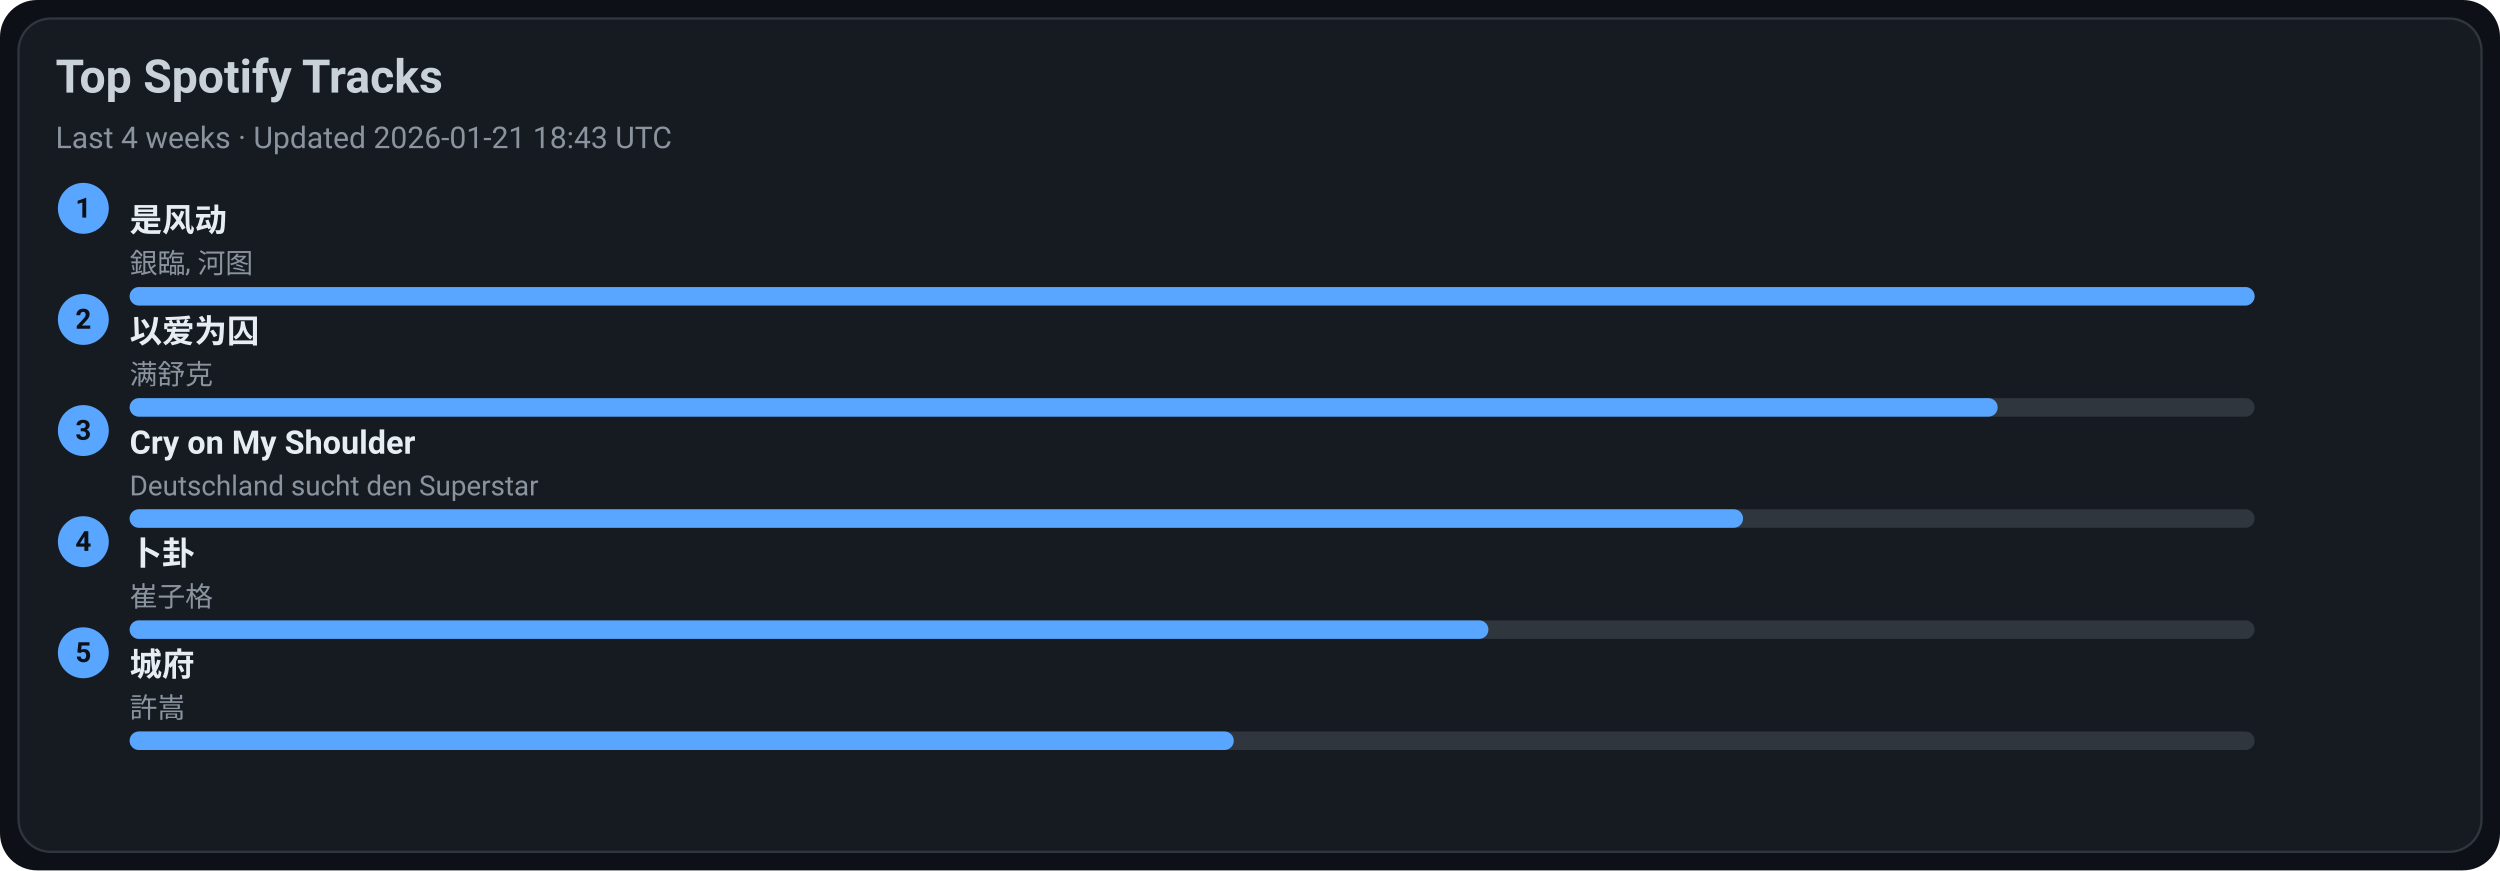
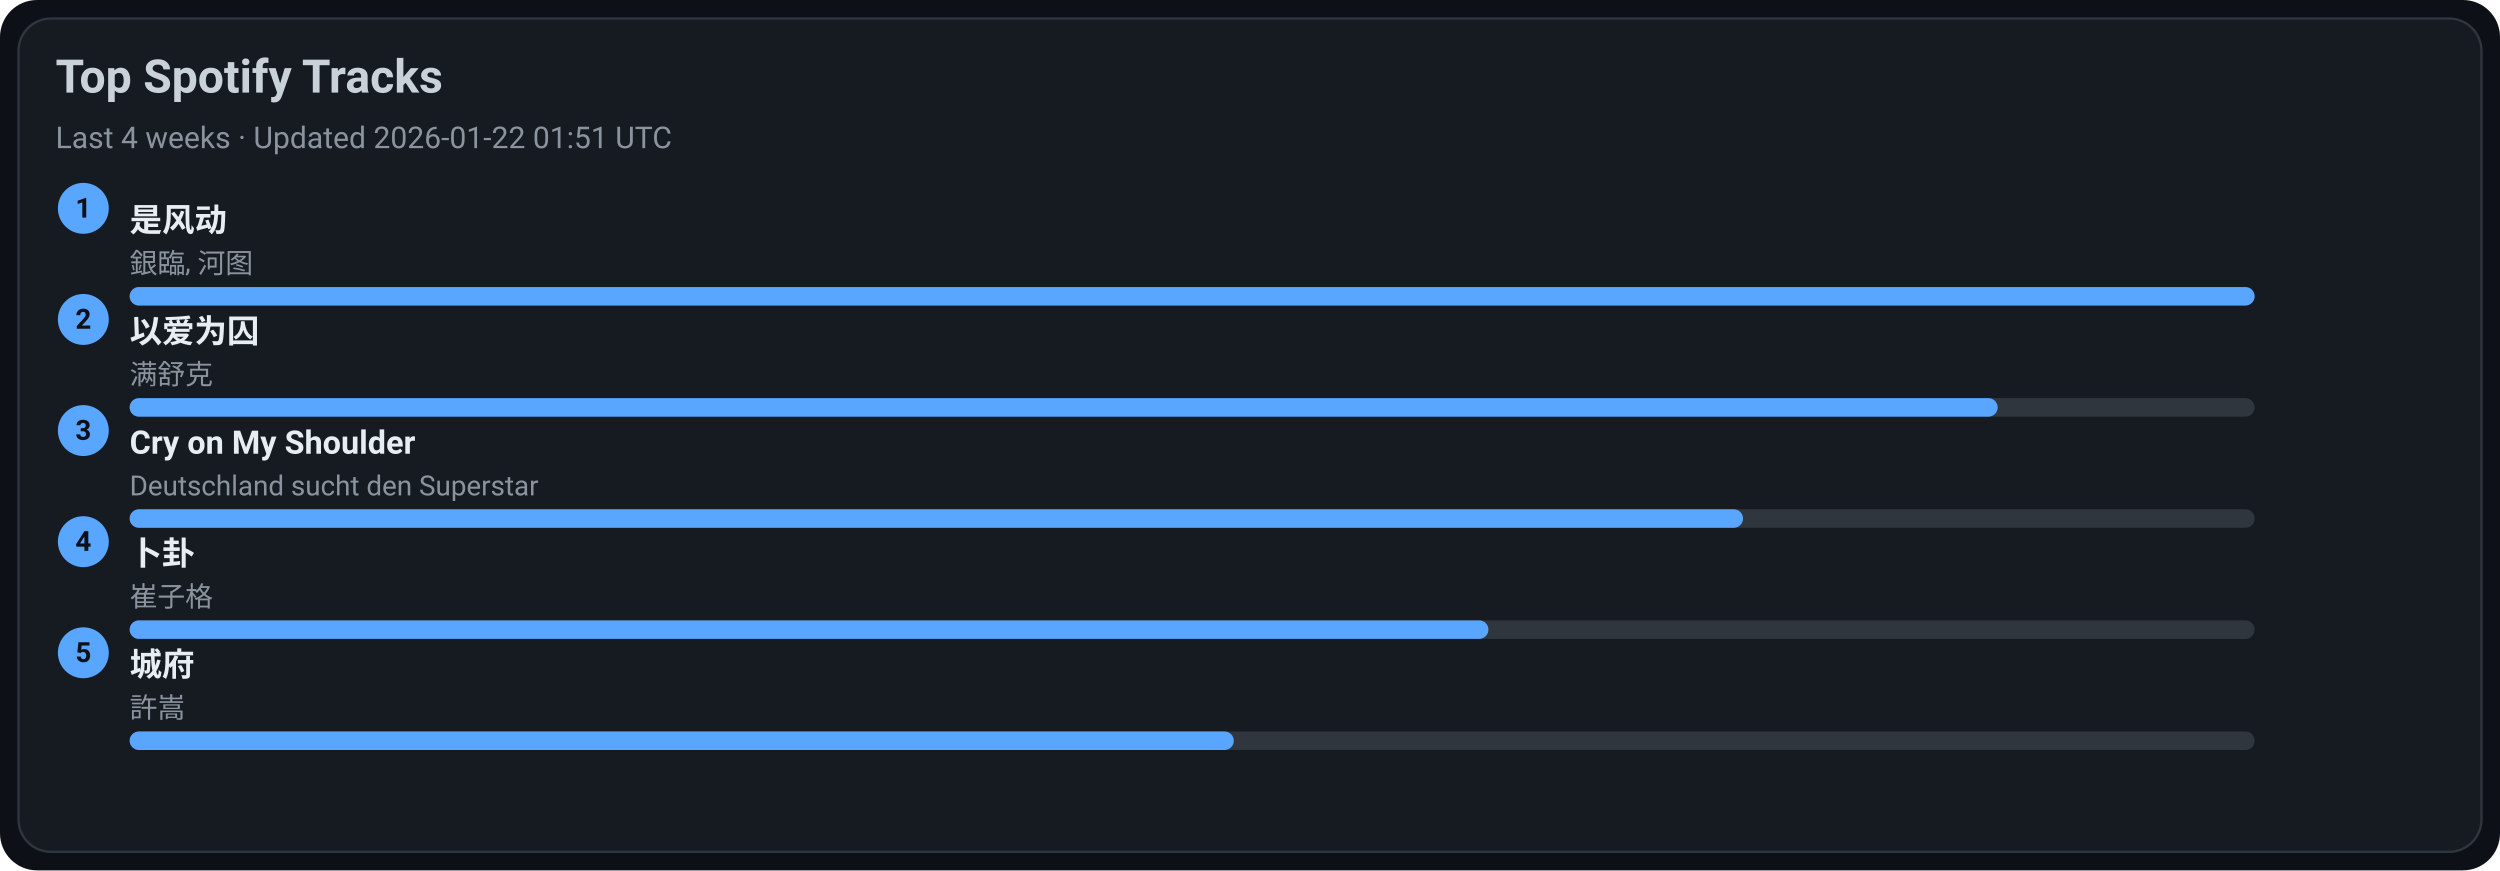
<svg xmlns="http://www.w3.org/2000/svg" width="1080" height="376" viewBox="0 0 1080 376">
  <style>text{font-family:-apple-system,BlinkMacSystemFont,Segoe UI,Roboto,Ubuntu,Helvetica Neue,Arial,Noto Sans,sans-serif}</style>
  <rect width="1080" height="376" rx="16" fill="#0d1117" />
  <rect x="8" y="8" width="1064" height="360" rx="14" fill="#161b22" stroke="#30363d" />
  <text x="24" y="40" font-size="20" fill="#c9d1d9" font-weight="600">Top Spotify Tracks</text>
-   <text x="24" y="64" font-size="13" fill="#8b949e">Last 4 weeks · Updated 2026-01-21 18:43 UTC</text>
+   <text x="24" y="64" font-size="13" fill="#8b949e">Last 4 weeks · Updated 2026-01-22 01:51 UTC</text>
  <circle cx="36" cy="90" r="11" fill="#58a6ff" />
  <text x="36" y="94" text-anchor="middle" font-size="12" fill="#0d1117" font-weight="700">1</text>
  <a href="https://open.spotify.com/track/3lePQ8c4jq7bTePsXEmslh" target="_blank" rel="noopener noreferrer">
    <text x="56" y="100" font-size="14" fill="#e6edf3" font-weight="600">是风动</text>
  </a>
  <text x="56" y="118" font-size="12" fill="#8b949e">銀臨, 河图</text>
  <rect x="56" y="124" width="918" height="8" rx="4" fill="#30363d" />
  <rect x="56" y="124" width="918" height="8" rx="4" fill="#58a6ff" />
  <circle cx="36" cy="138" r="11" fill="#58a6ff" />
  <text x="36" y="142" text-anchor="middle" font-size="12" fill="#0d1117" font-weight="700">2</text>
  <a href="https://open.spotify.com/track/0RW2LEfGQK5BaIho6sSLqf" target="_blank" rel="noopener noreferrer">
    <text x="56" y="148" font-size="14" fill="#e6edf3" font-weight="600">以爱为囚</text>
  </a>
  <text x="56" y="166" font-size="12" fill="#8b949e">满舒克</text>
  <rect x="56" y="172" width="918" height="8" rx="4" fill="#30363d" />
  <rect x="56" y="172" width="807" height="8" rx="4" fill="#58a6ff" />
  <circle cx="36" cy="186" r="11" fill="#58a6ff" />
  <text x="36" y="190" text-anchor="middle" font-size="12" fill="#0d1117" font-weight="700">3</text>
  <a href="https://open.spotify.com/track/6usmG2MoD0C0Lc2pNgCVWV" target="_blank" rel="noopener noreferrer">
    <text x="56" y="196" font-size="14" fill="#e6edf3" font-weight="600">Cry on My Shoulder</text>
  </a>
  <text x="56" y="214" font-size="12" fill="#8b949e">Deutschland sucht den Superstar</text>
  <rect x="56" y="220" width="918" height="8" rx="4" fill="#30363d" />
  <rect x="56" y="220" width="697" height="8" rx="4" fill="#58a6ff" />
  <circle cx="36" cy="234" r="11" fill="#58a6ff" />
  <text x="36" y="238" text-anchor="middle" font-size="12" fill="#0d1117" font-weight="700">4</text>
  <a href="https://open.spotify.com/track/4ToeYifpQaikbYa7krOD6s" target="_blank" rel="noopener noreferrer">
    <text x="56" y="244" font-size="14" fill="#e6edf3" font-weight="600">卜卦</text>
  </a>
  <text x="56" y="262" font-size="12" fill="#8b949e">崔子格</text>
  <rect x="56" y="268" width="918" height="8" rx="4" fill="#30363d" />
  <rect x="56" y="268" width="587" height="8" rx="4" fill="#58a6ff" />
  <circle cx="36" cy="282" r="11" fill="#58a6ff" />
  <text x="36" y="286" text-anchor="middle" font-size="12" fill="#0d1117" font-weight="700">5</text>
  <a href="https://open.spotify.com/track/4AmlSf7hye0QVpnHCcEoEw" target="_blank" rel="noopener noreferrer">
    <text x="56" y="292" font-size="14" fill="#e6edf3" font-weight="600">城府</text>
  </a>
  <text x="56" y="310" font-size="12" fill="#8b949e">許嵩</text>
  <rect x="56" y="316" width="918" height="8" rx="4" fill="#30363d" />
  <rect x="56" y="316" width="477" height="8" rx="4" fill="#58a6ff" />
</svg>
